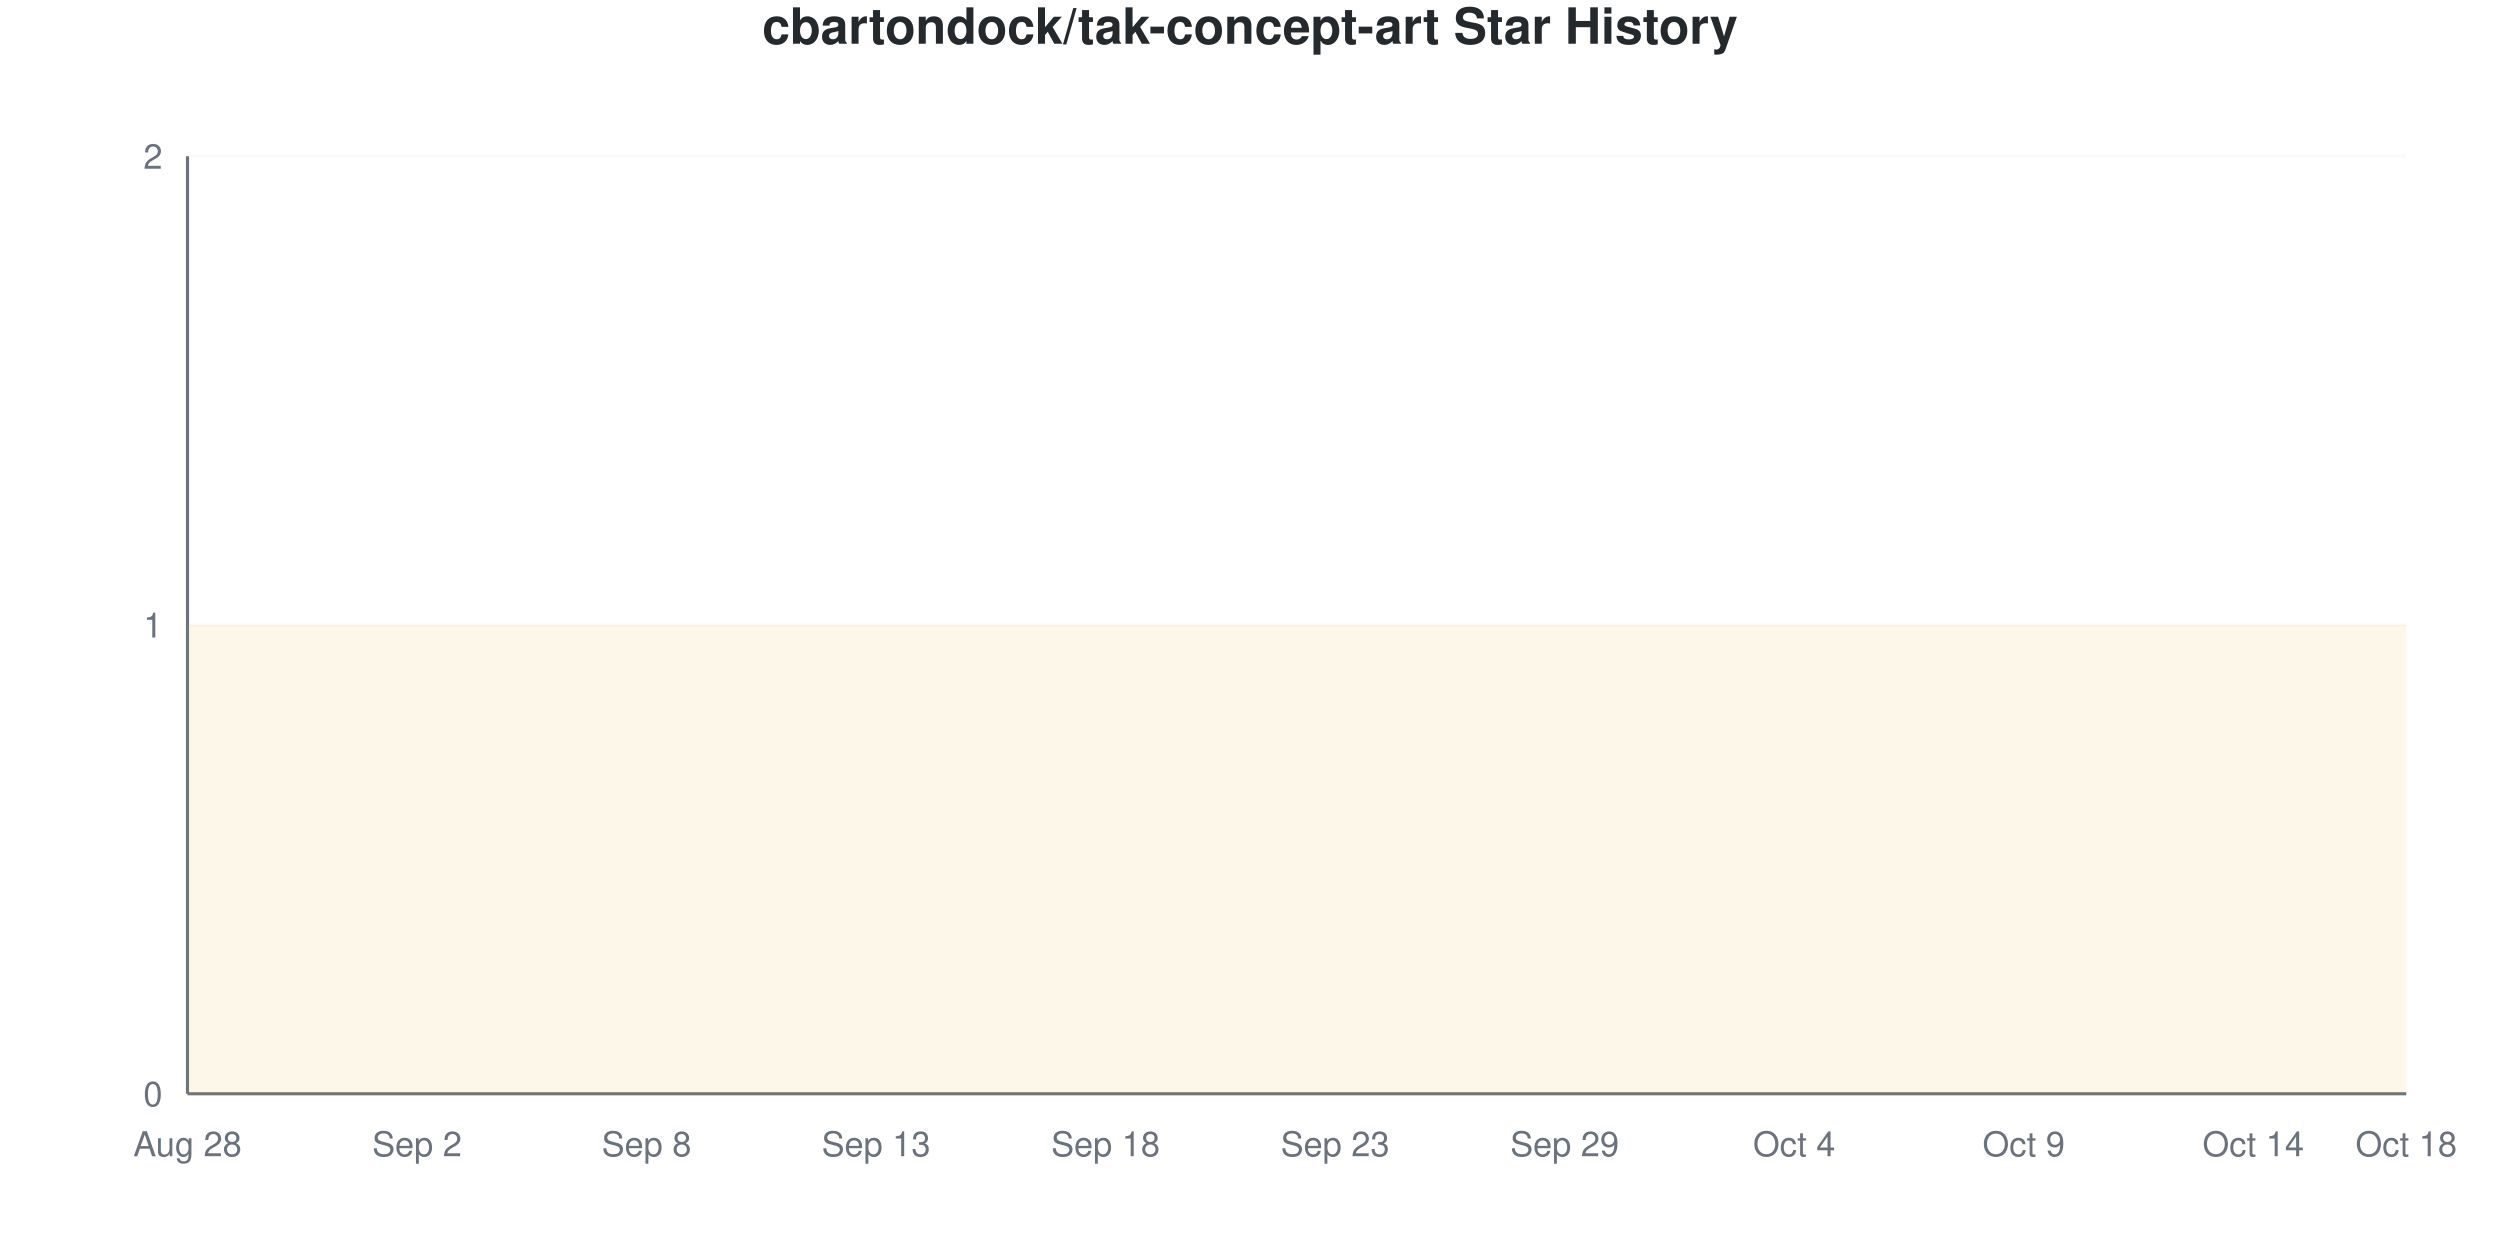
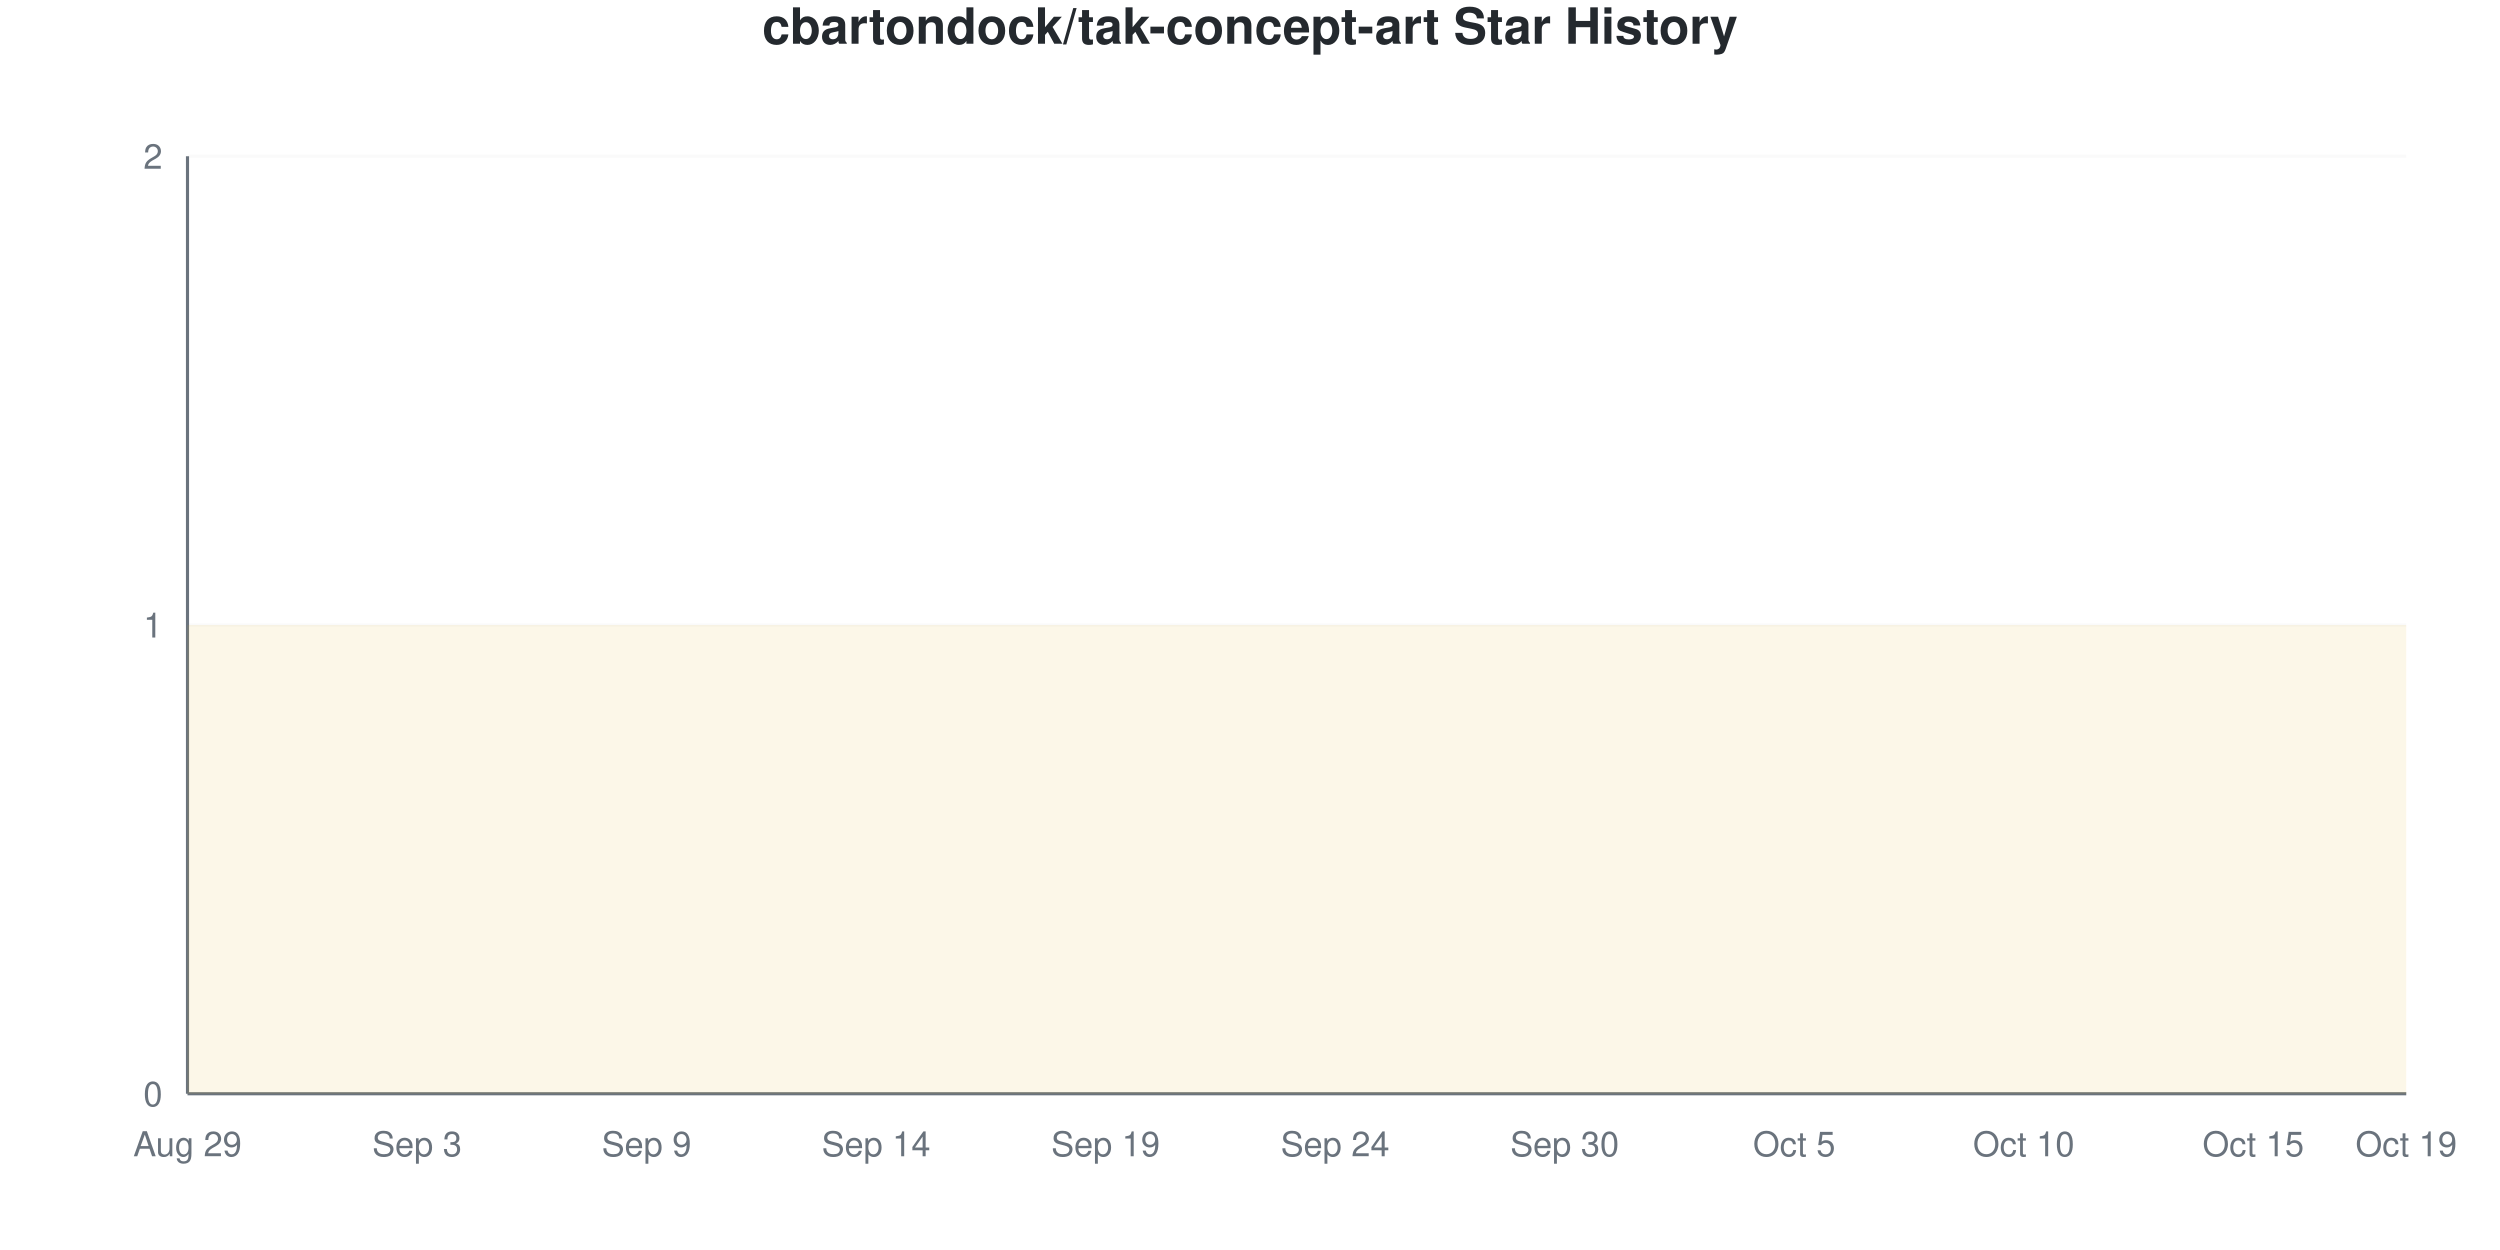
<svg xmlns="http://www.w3.org/2000/svg" viewBox="0 0 800 400" width="800" height="400">
  <style>
    @keyframes drawLine {
      to { stroke-dashoffset: 0; }
    }
    @keyframes fadeInPoint {
      from { opacity: 0; }
      to { opacity: 1; }
    }
    .data-line-0 {
      stroke-dasharray: 1290;
      stroke-dashoffset: 1290;
      animation: drawLine 2s ease-out forwards;
    }
    .data-point {
      opacity: 0;
      animation: fadeInPoint 0.5s ease-out forwards;
    }
    .chart-bg { fill: #fff; }
    .chart-text { fill: #24292e; }
    .chart-muted { fill: #6a737d; }
    .chart-grid { stroke: #eee; }
    .chart-axis { stroke: #6a737d; }
    @media (prefers-color-scheme: dark) {
      .chart-bg { fill: #0d1117; }
      .chart-text { fill: #e6edf3; }
      .chart-muted { fill: #8b949e; }
      .chart-grid { stroke: #21262d; }
      .chart-axis { stroke: #8b949e; }
    }
  </style>
  <rect width="800" height="400" class="chart-bg" />
  <text x="400" y="14" text-anchor="middle" class="chart-text" font-size="16" font-weight="bold" font-family="-apple-system, BlinkMacSystemFont, 'Segoe UI', Helvetica, Arial, sans-serif">cbartondock/tak-concept-art Star History</text>
  <g class="grid">
    <line x1="60" y1="350" x2="770" y2="350" class="chart-grid" stroke-opacity="0.3" />
    <text x="52" y="354" text-anchor="end" class="chart-muted" font-size="11" font-family="-apple-system, BlinkMacSystemFont, 'Segoe UI', Helvetica, Arial, sans-serif">0</text>
    <line x1="60" y1="200" x2="770" y2="200" class="chart-grid" stroke-opacity="0.3" />
    <text x="52" y="204" text-anchor="end" class="chart-muted" font-size="11" font-family="-apple-system, BlinkMacSystemFont, 'Segoe UI', Helvetica, Arial, sans-serif">1</text>
    <line x1="60" y1="50" x2="770" y2="50" class="chart-grid" stroke-opacity="0.3" />
    <text x="52" y="54" text-anchor="end" class="chart-muted" font-size="11" font-family="-apple-system, BlinkMacSystemFont, 'Segoe UI', Helvetica, Arial, sans-serif">2</text>
  </g>
  <g class="milestones">
    
  </g>
  <g class="x-axis">
-     <text x="60" y="370" text-anchor="middle" class="chart-muted" font-size="11" font-family="-apple-system, BlinkMacSystemFont, 'Segoe UI', Helvetica, Arial, sans-serif">Aug 28</text>
-     <text x="133.448" y="370" text-anchor="middle" class="chart-muted" font-size="11" font-family="-apple-system, BlinkMacSystemFont, 'Segoe UI', Helvetica, Arial, sans-serif">Sep 2</text>
-     <text x="206.897" y="370" text-anchor="middle" class="chart-muted" font-size="11" font-family="-apple-system, BlinkMacSystemFont, 'Segoe UI', Helvetica, Arial, sans-serif">Sep 8</text>
-     <text x="280.345" y="370" text-anchor="middle" class="chart-muted" font-size="11" font-family="-apple-system, BlinkMacSystemFont, 'Segoe UI', Helvetica, Arial, sans-serif">Sep 13</text>
-     <text x="353.793" y="370" text-anchor="middle" class="chart-muted" font-size="11" font-family="-apple-system, BlinkMacSystemFont, 'Segoe UI', Helvetica, Arial, sans-serif">Sep 18</text>
-     <text x="427.241" y="370" text-anchor="middle" class="chart-muted" font-size="11" font-family="-apple-system, BlinkMacSystemFont, 'Segoe UI', Helvetica, Arial, sans-serif">Sep 23</text>
-     <text x="500.69" y="370" text-anchor="middle" class="chart-muted" font-size="11" font-family="-apple-system, BlinkMacSystemFont, 'Segoe UI', Helvetica, Arial, sans-serif">Sep 29</text>
-     <text x="574.138" y="370" text-anchor="middle" class="chart-muted" font-size="11" font-family="-apple-system, BlinkMacSystemFont, 'Segoe UI', Helvetica, Arial, sans-serif">Oct 4</text>
-     <text x="647.586" y="370" text-anchor="middle" class="chart-muted" font-size="11" font-family="-apple-system, BlinkMacSystemFont, 'Segoe UI', Helvetica, Arial, sans-serif">Oct 9</text>
-     <text x="721.034" y="370" text-anchor="middle" class="chart-muted" font-size="11" font-family="-apple-system, BlinkMacSystemFont, 'Segoe UI', Helvetica, Arial, sans-serif">Oct 14</text>
-     <text x="770" y="370" text-anchor="middle" class="chart-muted" font-size="11" font-family="-apple-system, BlinkMacSystemFont, 'Segoe UI', Helvetica, Arial, sans-serif">Oct 18</text>
+     <text x="60" y="370" text-anchor="middle" class="chart-muted" font-size="11" font-family="-apple-system, BlinkMacSystemFont, 'Segoe UI', Helvetica, Arial, sans-serif">Aug 29</text>
+     <text x="133.448" y="370" text-anchor="middle" class="chart-muted" font-size="11" font-family="-apple-system, BlinkMacSystemFont, 'Segoe UI', Helvetica, Arial, sans-serif">Sep 3</text>
+     <text x="206.897" y="370" text-anchor="middle" class="chart-muted" font-size="11" font-family="-apple-system, BlinkMacSystemFont, 'Segoe UI', Helvetica, Arial, sans-serif">Sep 9</text>
+     <text x="280.345" y="370" text-anchor="middle" class="chart-muted" font-size="11" font-family="-apple-system, BlinkMacSystemFont, 'Segoe UI', Helvetica, Arial, sans-serif">Sep 14</text>
+     <text x="353.793" y="370" text-anchor="middle" class="chart-muted" font-size="11" font-family="-apple-system, BlinkMacSystemFont, 'Segoe UI', Helvetica, Arial, sans-serif">Sep 19</text>
+     <text x="427.241" y="370" text-anchor="middle" class="chart-muted" font-size="11" font-family="-apple-system, BlinkMacSystemFont, 'Segoe UI', Helvetica, Arial, sans-serif">Sep 24</text>
+     <text x="500.69" y="370" text-anchor="middle" class="chart-muted" font-size="11" font-family="-apple-system, BlinkMacSystemFont, 'Segoe UI', Helvetica, Arial, sans-serif">Sep 30</text>
+     <text x="574.138" y="370" text-anchor="middle" class="chart-muted" font-size="11" font-family="-apple-system, BlinkMacSystemFont, 'Segoe UI', Helvetica, Arial, sans-serif">Oct 5</text>
+     <text x="647.586" y="370" text-anchor="middle" class="chart-muted" font-size="11" font-family="-apple-system, BlinkMacSystemFont, 'Segoe UI', Helvetica, Arial, sans-serif">Oct 10</text>
+     <text x="721.034" y="370" text-anchor="middle" class="chart-muted" font-size="11" font-family="-apple-system, BlinkMacSystemFont, 'Segoe UI', Helvetica, Arial, sans-serif">Oct 15</text>
+     <text x="770" y="370" text-anchor="middle" class="chart-muted" font-size="11" font-family="-apple-system, BlinkMacSystemFont, 'Segoe UI', Helvetica, Arial, sans-serif">Oct 19</text>
  </g>
  <line x1="60" y1="50" x2="60" y2="350" class="chart-axis" stroke-width="1" />
  <line x1="60" y1="350" x2="770" y2="350" class="chart-axis" stroke-width="1" />
  <path d="M60,350 L60,200 C68.161,200 76.322,200 84.483,200 C92.644,200 100.805,200 108.966,200 C117.126,200 125.287,200 133.448,200 C141.609,200 149.77,200 157.931,200 C166.092,200 174.253,200 182.414,200 C190.575,200 198.736,200 206.897,200 C215.057,200 223.218,200 231.379,200 C239.54,200 247.701,200 255.862,200 C264.023,200 272.184,200 280.345,200 C288.506,200 296.667,200 304.828,200 C312.989,200 321.149,200 329.31,200 C337.471,200 345.632,200 353.793,200 C361.954,200 370.115,200 378.276,200 C386.437,200 394.598,200 402.759,200 C410.92,200 419.08,200 427.241,200 C435.402,200 443.563,200 451.724,200 C459.885,200 468.046,200 476.207,200 C484.368,200 492.529,200 500.69,200 C508.851,200 517.011,200 525.172,200 C533.333,200 541.494,200 549.655,200 C557.816,200 565.977,200 574.138,200 C582.299,200 590.46,200 598.621,200 C606.782,200 614.943,200 623.103,200 C631.264,200 639.425,200 647.586,200 C655.747,200 663.908,200 672.069,200 C680.23,200 688.391,200 696.552,200 C704.713,200 712.874,200 721.034,200 C729.195,200 737.356,200 745.517,200 C753.678,200 761.839,200 770,200 L770,350 L60,350 Z" fill="#dfb317" fill-opacity="0.1" />
  <path d="M60,350 L60,200 C68.161,200 76.322,200 84.483,200 C92.644,200 100.805,200 108.966,200 C117.126,200 125.287,200 133.448,200 C141.609,200 149.77,200 157.931,200 C166.092,200 174.253,200 182.414,200 C190.575,200 198.736,200 206.897,200 C215.057,200 223.218,200 231.379,200 C239.54,200 247.701,200 255.862,200 C264.023,200 272.184,200 280.345,200 C288.506,200 296.667,200 304.828,200 C312.989,200 321.149,200 329.31,200 C337.471,200 345.632,200 353.793,200 C361.954,200 370.115,200 378.276,200 C386.437,200 394.598,200 402.759,200 C410.92,200 419.08,200 427.241,200 C435.402,200 443.563,200 451.724,200 C459.885,200 468.046,200 476.207,200 C484.368,200 492.529,200 500.69,200 C508.851,200 517.011,200 525.172,200 C533.333,200 541.494,200 549.655,200 C557.816,200 565.977,200 574.138,200 C582.299,200 590.46,200 598.621,200 C606.782,200 614.943,200 623.103,200 C631.264,200 639.425,200 647.586,200 C655.747,200 663.908,200 672.069,200 C680.23,200 688.391,200 696.552,200 C704.713,200 712.874,200 721.034,200 C729.195,200 737.356,200 745.517,200 C753.678,200 761.839,200 770,200" fill="none" stroke="#dfb317" stroke-width="2.5" class="data-line-0" />
  <g class="points">
    <circle cx="60" cy="200" r="4" fill="#dfb317" class="data-point" style="animation-delay: 1.50s" />
    <circle cx="84.483" cy="200" r="4" fill="#dfb317" class="data-point" style="animation-delay: 1.55s" />
    <circle cx="108.966" cy="200" r="4" fill="#dfb317" class="data-point" style="animation-delay: 1.60s" />
    <circle cx="133.448" cy="200" r="4" fill="#dfb317" class="data-point" style="animation-delay: 1.65s" />
    <circle cx="157.931" cy="200" r="4" fill="#dfb317" class="data-point" style="animation-delay: 1.70s" />
    <circle cx="182.414" cy="200" r="4" fill="#dfb317" class="data-point" style="animation-delay: 1.75s" />
    <circle cx="206.897" cy="200" r="4" fill="#dfb317" class="data-point" style="animation-delay: 1.80s" />
    <circle cx="231.379" cy="200" r="4" fill="#dfb317" class="data-point" style="animation-delay: 1.85s" />
    <circle cx="255.862" cy="200" r="4" fill="#dfb317" class="data-point" style="animation-delay: 1.90s" />
    <circle cx="280.345" cy="200" r="4" fill="#dfb317" class="data-point" style="animation-delay: 1.95s" />
    <circle cx="304.828" cy="200" r="4" fill="#dfb317" class="data-point" style="animation-delay: 2.00s" />
    <circle cx="329.31" cy="200" r="4" fill="#dfb317" class="data-point" style="animation-delay: 2.05s" />
    <circle cx="353.793" cy="200" r="4" fill="#dfb317" class="data-point" style="animation-delay: 2.10s" />
    <circle cx="378.276" cy="200" r="4" fill="#dfb317" class="data-point" style="animation-delay: 2.15s" />
    <circle cx="402.759" cy="200" r="4" fill="#dfb317" class="data-point" style="animation-delay: 2.20s" />
    <circle cx="427.241" cy="200" r="4" fill="#dfb317" class="data-point" style="animation-delay: 2.25s" />
    <circle cx="451.724" cy="200" r="4" fill="#dfb317" class="data-point" style="animation-delay: 2.30s" />
    <circle cx="476.207" cy="200" r="4" fill="#dfb317" class="data-point" style="animation-delay: 2.35s" />
    <circle cx="500.69" cy="200" r="4" fill="#dfb317" class="data-point" style="animation-delay: 2.40s" />
    <circle cx="525.172" cy="200" r="4" fill="#dfb317" class="data-point" style="animation-delay: 2.45s" />
    <circle cx="549.655" cy="200" r="4" fill="#dfb317" class="data-point" style="animation-delay: 2.50s" />
    <circle cx="574.138" cy="200" r="4" fill="#dfb317" class="data-point" style="animation-delay: 2.55s" />
    <circle cx="598.621" cy="200" r="4" fill="#dfb317" class="data-point" style="animation-delay: 2.60s" />
    <circle cx="623.103" cy="200" r="4" fill="#dfb317" class="data-point" style="animation-delay: 2.65s" />
    <circle cx="647.586" cy="200" r="4" fill="#dfb317" class="data-point" style="animation-delay: 2.70s" />
    <circle cx="672.069" cy="200" r="4" fill="#dfb317" class="data-point" style="animation-delay: 2.75s" />
    <circle cx="696.552" cy="200" r="4" fill="#dfb317" class="data-point" style="animation-delay: 2.80s" />
    <circle cx="721.034" cy="200" r="4" fill="#dfb317" class="data-point" style="animation-delay: 2.85s" />
    <circle cx="745.517" cy="200" r="4" fill="#dfb317" class="data-point" style="animation-delay: 2.90s" />
    <circle cx="770" cy="200" r="4" fill="#dfb317" class="data-point" style="animation-delay: 2.95s" />
  </g>
</svg>
